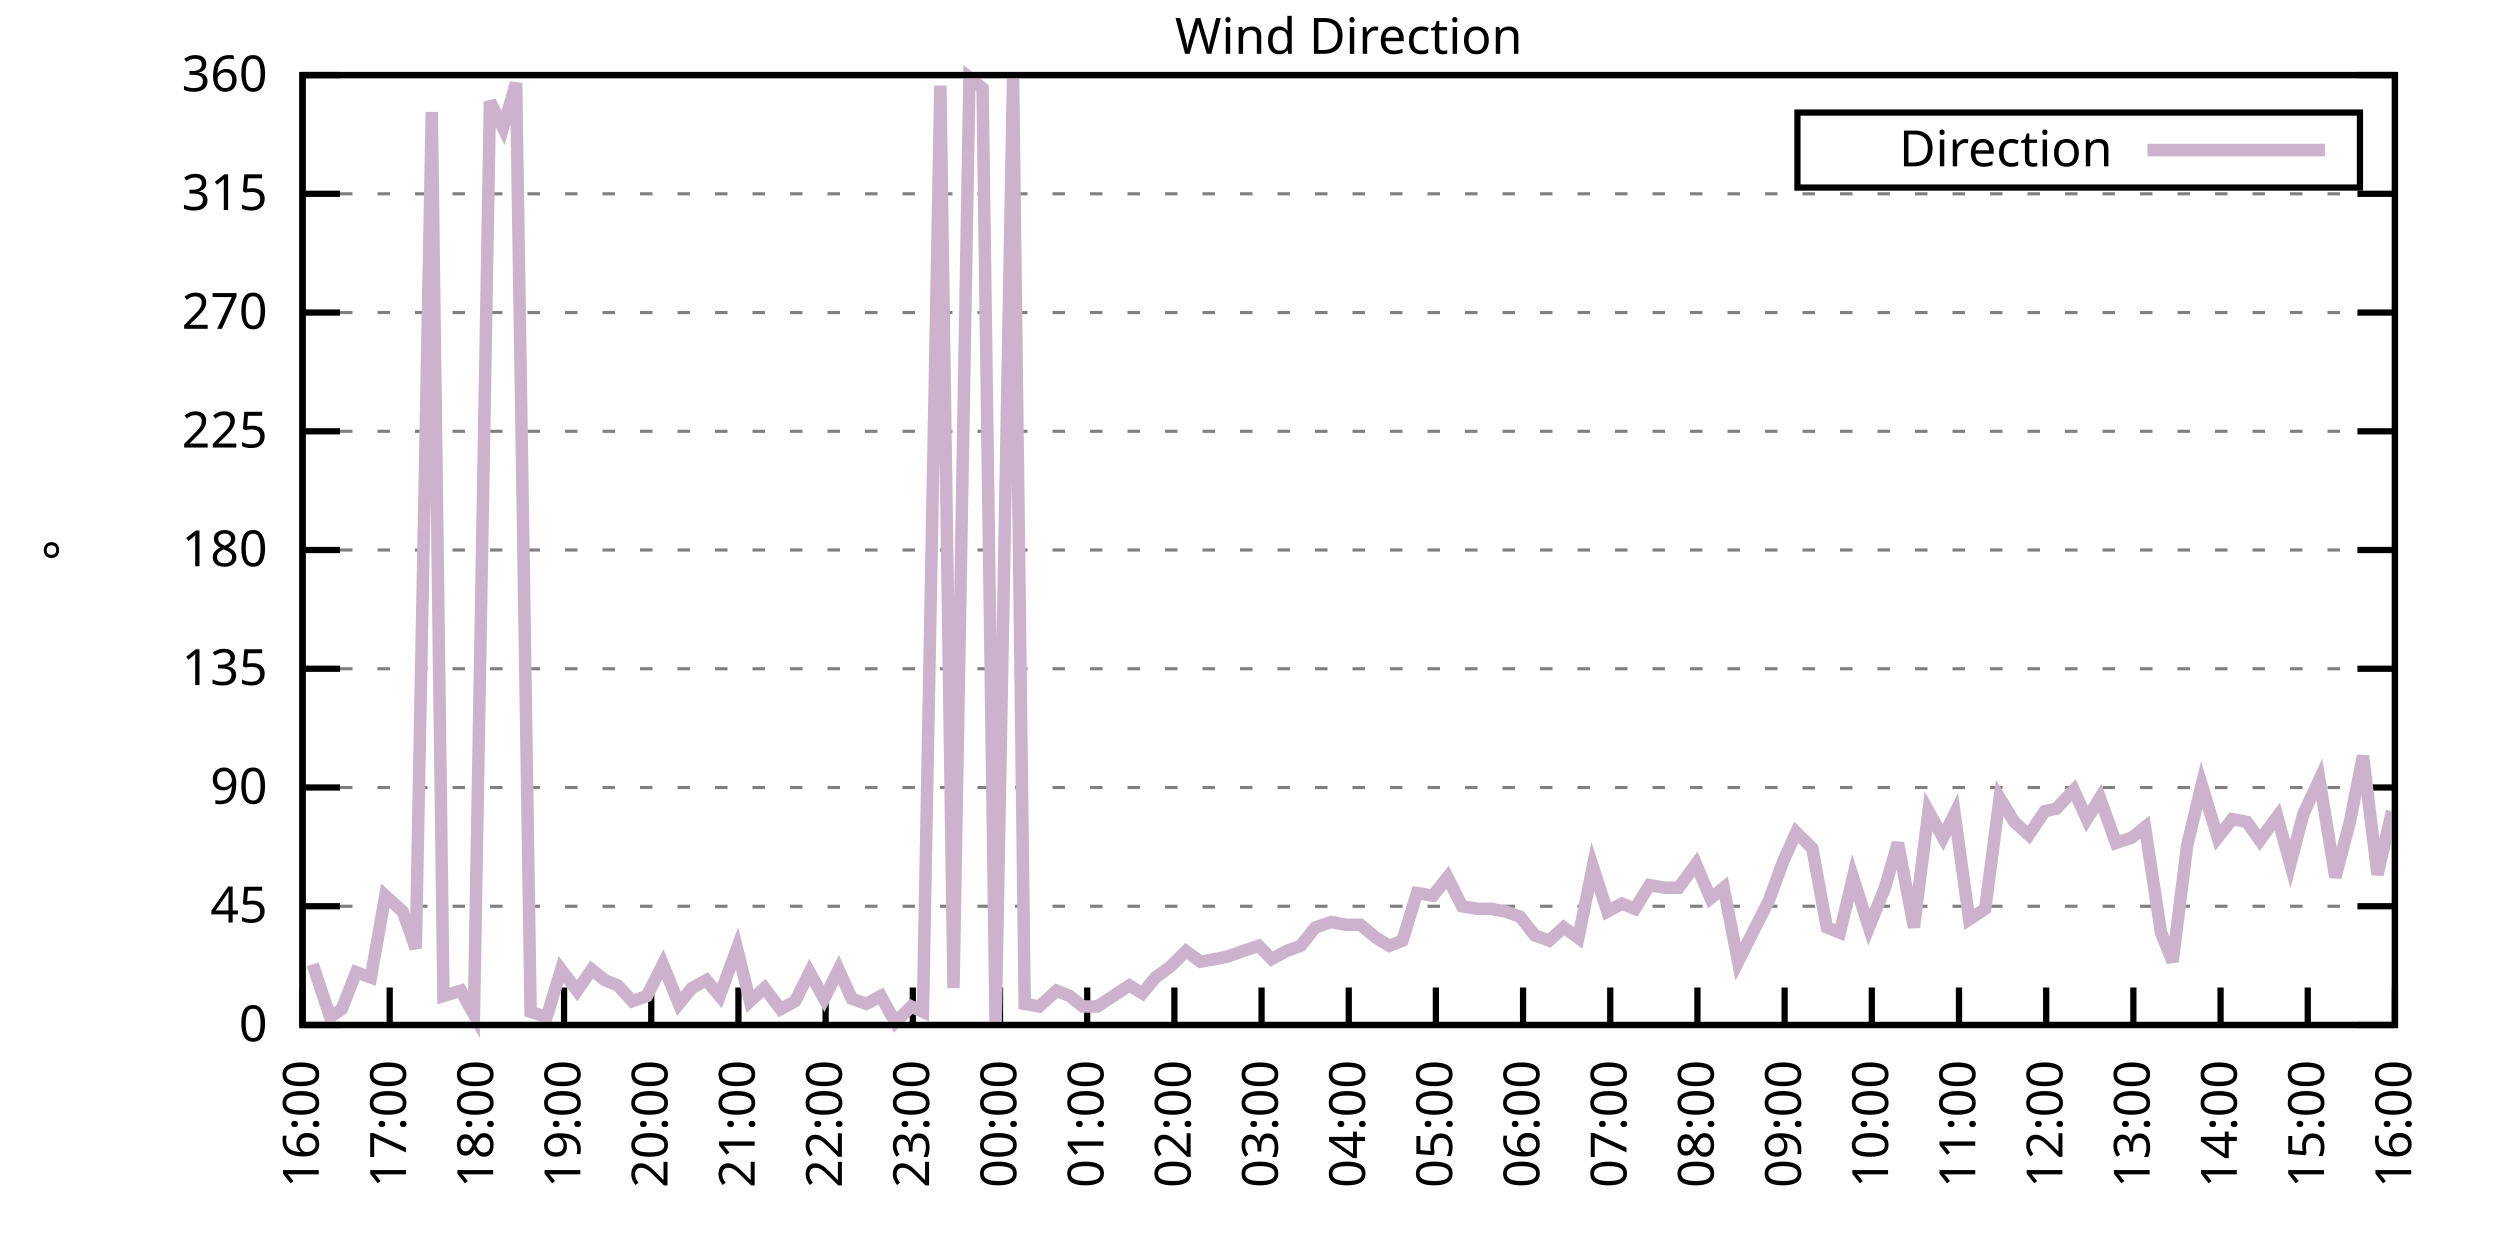
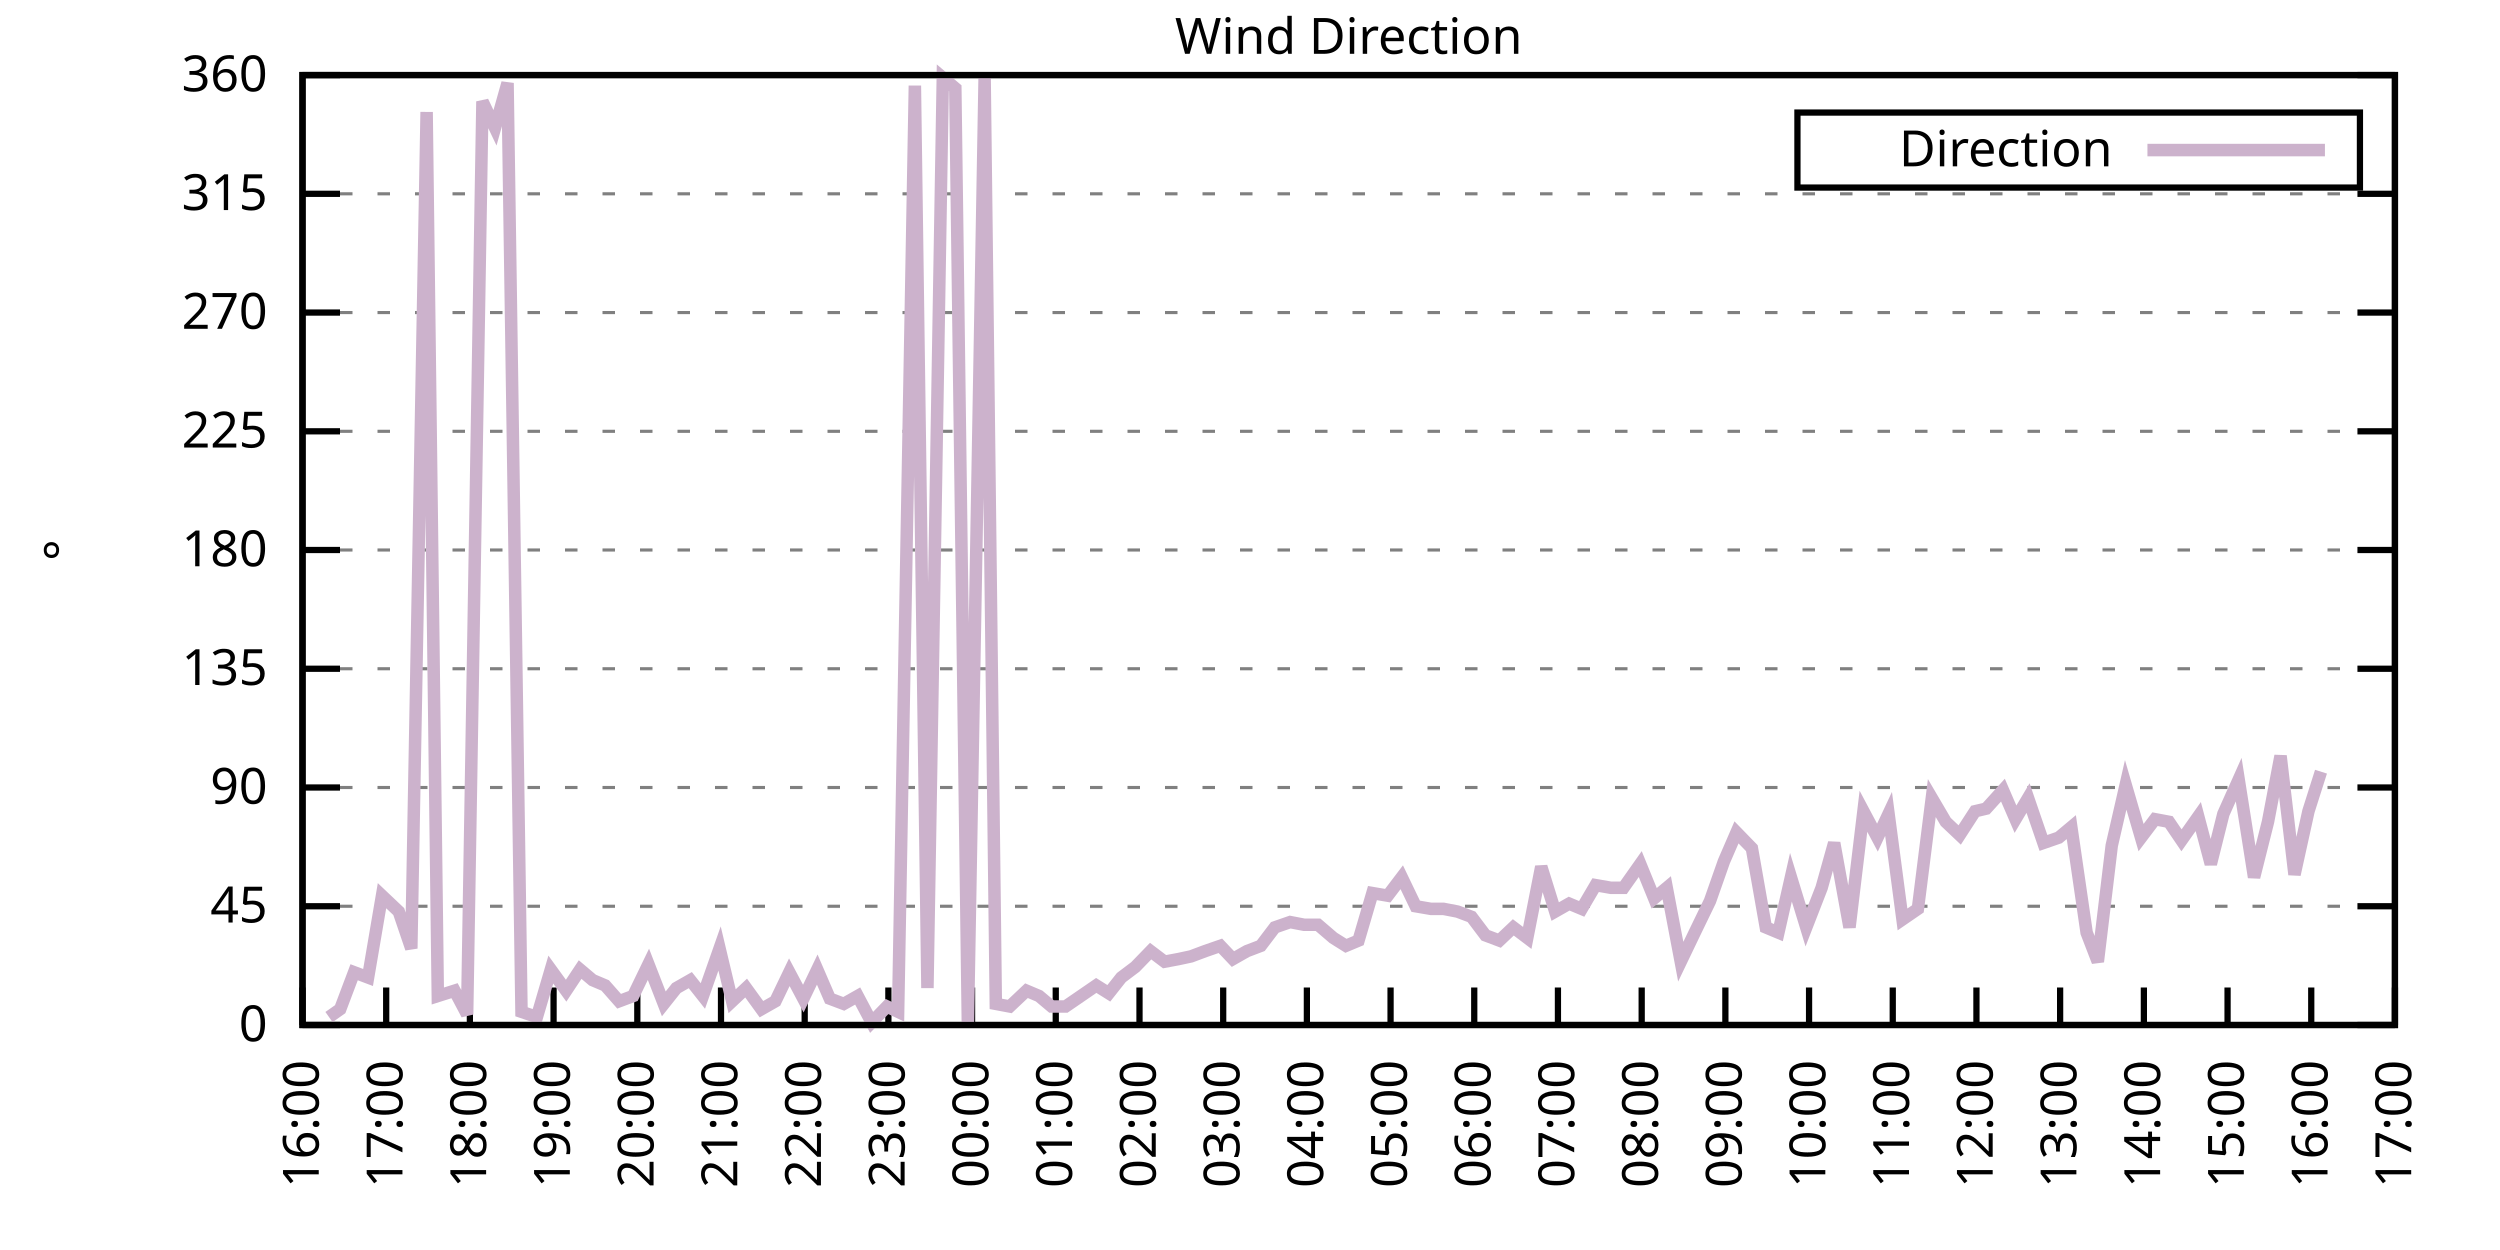
<svg xmlns="http://www.w3.org/2000/svg" xmlns:xlink="http://www.w3.org/1999/xlink" width="400" height="200" viewBox="0 0 400 200">
  <g id="gnuplot_canvas">
    <rect x="0" y="0" width="400" height="200" fill="none" />
    <defs>
      <circle id="gpDot" r="0.5" stroke-width="0.5" stroke="currentColor" />
      <path id="gpPt0" stroke-width="0.333" stroke="currentColor" d="M-1,0 h2 M0,-1 v2" />
      <path id="gpPt1" stroke-width="0.333" stroke="currentColor" d="M-1,-1 L1,1 M1,-1 L-1,1" />
      <path id="gpPt2" stroke-width="0.333" stroke="currentColor" d="M-1,0 L1,0 M0,-1 L0,1 M-1,-1 L1,1 M-1,1 L1,-1" />
      <rect id="gpPt3" stroke-width="0.333" stroke="currentColor" x="-1" y="-1" width="2" height="2" />
      <rect id="gpPt4" stroke-width="0.333" stroke="currentColor" fill="currentColor" x="-1" y="-1" width="2" height="2" />
      <circle id="gpPt5" stroke-width="0.333" stroke="currentColor" cx="0" cy="0" r="1" />
      <use xlink:href="#gpPt5" id="gpPt6" fill="currentColor" stroke="none" />
      <path id="gpPt7" stroke-width="0.333" stroke="currentColor" d="M0,-1.33 L-1.33,0.67 L1.33,0.67 z" />
      <use xlink:href="#gpPt7" id="gpPt8" fill="currentColor" stroke="none" />
      <use xlink:href="#gpPt7" id="gpPt9" stroke="currentColor" transform="rotate(180)" />
      <use xlink:href="#gpPt9" id="gpPt10" fill="currentColor" stroke="none" />
      <use xlink:href="#gpPt3" id="gpPt11" stroke="currentColor" transform="rotate(45)" />
      <use xlink:href="#gpPt11" id="gpPt12" fill="currentColor" stroke="none" />
      <path id="gpPt13" stroke-width="0.333" stroke="currentColor" d="M0,1.330 L1.265,0.411 L0.782,-1.067 L-0.782,-1.076 L-1.265,0.411 z" />
      <use xlink:href="#gpPt13" id="gpPt14" fill="currentColor" stroke="none" />
      <filter id="textbox" filterUnits="objectBoundingBox" x="0" y="0" height="1" width="1">
        <feFlood flood-color="white" flood-opacity="1" result="bgnd" />
        <feComposite in="SourceGraphic" in2="bgnd" operator="atop" />
      </filter>
      <filter id="greybox" filterUnits="objectBoundingBox" x="0" y="0" height="1" width="1">
        <feFlood flood-color="lightgrey" flood-opacity="1" result="grey" />
        <feComposite in="SourceGraphic" in2="grey" operator="atop" />
      </filter>
    </defs>
    <g fill="none" color="white" stroke="currentColor" stroke-width="1.00" stroke-linecap="butt" stroke-linejoin="miter">
</g>
    <g fill="none" color="black" stroke="currentColor" stroke-width="1.00" stroke-linecap="butt" stroke-linejoin="miter">
      <g stroke="none" shape-rendering="crispEdges">
        <polygon fill="rgb(255, 255, 255)" points="48.40,164.00 383.18,164.00 383.18,12.02 48.40,12.02 " />
      </g>
    </g>
    <g fill="none" color="black" stroke="currentColor" stroke-width="1.00" stroke-linecap="butt" stroke-linejoin="miter">
</g>
    <g fill="none" color="black" stroke="black" stroke-width="0.50" stroke-linecap="butt" stroke-linejoin="miter">
</g>
    <g fill="none" color="gray" stroke="currentColor" stroke-width="0.50" stroke-linecap="butt" stroke-linejoin="miter">
      <path stroke="gray" stroke-dasharray="2,4" class="gridline" d="M48.40,164.00 L383.19,164.00  " />
    </g>
    <g fill="none" color="gray" stroke="gray" stroke-width="1.00" stroke-linecap="butt" stroke-linejoin="miter">
</g>
    <g fill="none" color="black" stroke="currentColor" stroke-width="1.00" stroke-linecap="butt" stroke-linejoin="miter">
      <path stroke="black" d="M48.40,164.00 L54.40,164.00 M383.19,164.00 L377.19,164.00  " />
      <g transform="translate(42.80,166.60)" stroke="none" fill="black" font-family="Sans" font-size="8.00" text-anchor="end">
        <text>
          <tspan font-family="Sans"> 0</tspan>
        </text>
      </g>
    </g>
    <g fill="none" color="black" stroke="currentColor" stroke-width="1.00" stroke-linecap="butt" stroke-linejoin="miter">
</g>
    <g fill="none" color="black" stroke="black" stroke-width="0.50" stroke-linecap="butt" stroke-linejoin="miter">
</g>
    <g fill="none" color="gray" stroke="currentColor" stroke-width="0.50" stroke-linecap="butt" stroke-linejoin="miter">
      <path stroke="gray" stroke-dasharray="2,4" class="gridline" d="M48.40,145.00 L383.19,145.00  " />
    </g>
    <g fill="none" color="gray" stroke="gray" stroke-width="1.00" stroke-linecap="butt" stroke-linejoin="miter">
</g>
    <g fill="none" color="black" stroke="currentColor" stroke-width="1.00" stroke-linecap="butt" stroke-linejoin="miter">
      <path stroke="black" d="M48.40,145.00 L54.40,145.00 M383.19,145.00 L377.19,145.00  " />
      <g transform="translate(42.80,147.60)" stroke="none" fill="black" font-family="Sans" font-size="8.00" text-anchor="end">
        <text>
          <tspan font-family="Sans"> 45</tspan>
        </text>
      </g>
    </g>
    <g fill="none" color="black" stroke="currentColor" stroke-width="1.00" stroke-linecap="butt" stroke-linejoin="miter">
</g>
    <g fill="none" color="black" stroke="black" stroke-width="0.50" stroke-linecap="butt" stroke-linejoin="miter">
</g>
    <g fill="none" color="gray" stroke="currentColor" stroke-width="0.50" stroke-linecap="butt" stroke-linejoin="miter">
      <path stroke="gray" stroke-dasharray="2,4" class="gridline" d="M48.40,126.00 L383.19,126.00  " />
    </g>
    <g fill="none" color="gray" stroke="gray" stroke-width="1.00" stroke-linecap="butt" stroke-linejoin="miter">
</g>
    <g fill="none" color="black" stroke="currentColor" stroke-width="1.00" stroke-linecap="butt" stroke-linejoin="miter">
      <path stroke="black" d="M48.40,126.00 L54.40,126.00 M383.19,126.00 L377.19,126.00  " />
      <g transform="translate(42.80,128.60)" stroke="none" fill="black" font-family="Sans" font-size="8.00" text-anchor="end">
        <text>
          <tspan font-family="Sans"> 90</tspan>
        </text>
      </g>
    </g>
    <g fill="none" color="black" stroke="currentColor" stroke-width="1.00" stroke-linecap="butt" stroke-linejoin="miter">
</g>
    <g fill="none" color="black" stroke="black" stroke-width="0.50" stroke-linecap="butt" stroke-linejoin="miter">
</g>
    <g fill="none" color="gray" stroke="currentColor" stroke-width="0.50" stroke-linecap="butt" stroke-linejoin="miter">
      <path stroke="gray" stroke-dasharray="2,4" class="gridline" d="M48.40,107.00 L383.19,107.00  " />
    </g>
    <g fill="none" color="gray" stroke="gray" stroke-width="1.00" stroke-linecap="butt" stroke-linejoin="miter">
</g>
    <g fill="none" color="black" stroke="currentColor" stroke-width="1.00" stroke-linecap="butt" stroke-linejoin="miter">
      <path stroke="black" d="M48.40,107.00 L54.40,107.00 M383.19,107.00 L377.19,107.00  " />
      <g transform="translate(42.80,109.60)" stroke="none" fill="black" font-family="Sans" font-size="8.00" text-anchor="end">
        <text>
          <tspan font-family="Sans"> 135</tspan>
        </text>
      </g>
    </g>
    <g fill="none" color="black" stroke="currentColor" stroke-width="1.00" stroke-linecap="butt" stroke-linejoin="miter">
</g>
    <g fill="none" color="black" stroke="black" stroke-width="0.50" stroke-linecap="butt" stroke-linejoin="miter">
</g>
    <g fill="none" color="gray" stroke="currentColor" stroke-width="0.50" stroke-linecap="butt" stroke-linejoin="miter">
      <path stroke="gray" stroke-dasharray="2,4" class="gridline" d="M48.40,88.00 L383.19,88.00  " />
    </g>
    <g fill="none" color="gray" stroke="gray" stroke-width="1.00" stroke-linecap="butt" stroke-linejoin="miter">
</g>
    <g fill="none" color="black" stroke="currentColor" stroke-width="1.00" stroke-linecap="butt" stroke-linejoin="miter">
      <path stroke="black" d="M48.40,88.00 L54.40,88.00 M383.19,88.00 L377.19,88.00  " />
      <g transform="translate(42.80,90.60)" stroke="none" fill="black" font-family="Sans" font-size="8.00" text-anchor="end">
        <text>
          <tspan font-family="Sans"> 180</tspan>
        </text>
      </g>
    </g>
    <g fill="none" color="black" stroke="currentColor" stroke-width="1.00" stroke-linecap="butt" stroke-linejoin="miter">
</g>
    <g fill="none" color="black" stroke="black" stroke-width="0.50" stroke-linecap="butt" stroke-linejoin="miter">
</g>
    <g fill="none" color="gray" stroke="currentColor" stroke-width="0.50" stroke-linecap="butt" stroke-linejoin="miter">
      <path stroke="gray" stroke-dasharray="2,4" class="gridline" d="M48.40,69.01 L383.19,69.01  " />
    </g>
    <g fill="none" color="gray" stroke="gray" stroke-width="1.00" stroke-linecap="butt" stroke-linejoin="miter">
</g>
    <g fill="none" color="black" stroke="currentColor" stroke-width="1.00" stroke-linecap="butt" stroke-linejoin="miter">
      <path stroke="black" d="M48.40,69.01 L54.40,69.01 M383.19,69.01 L377.19,69.01  " />
      <g transform="translate(42.80,71.61)" stroke="none" fill="black" font-family="Sans" font-size="8.00" text-anchor="end">
        <text>
          <tspan font-family="Sans"> 225</tspan>
        </text>
      </g>
    </g>
    <g fill="none" color="black" stroke="currentColor" stroke-width="1.00" stroke-linecap="butt" stroke-linejoin="miter">
</g>
    <g fill="none" color="black" stroke="black" stroke-width="0.50" stroke-linecap="butt" stroke-linejoin="miter">
</g>
    <g fill="none" color="gray" stroke="currentColor" stroke-width="0.50" stroke-linecap="butt" stroke-linejoin="miter">
      <path stroke="gray" stroke-dasharray="2,4" class="gridline" d="M48.40,50.01 L383.19,50.01  " />
    </g>
    <g fill="none" color="gray" stroke="gray" stroke-width="1.00" stroke-linecap="butt" stroke-linejoin="miter">
</g>
    <g fill="none" color="black" stroke="currentColor" stroke-width="1.00" stroke-linecap="butt" stroke-linejoin="miter">
      <path stroke="black" d="M48.40,50.01 L54.40,50.01 M383.19,50.01 L377.19,50.01  " />
      <g transform="translate(42.80,52.61)" stroke="none" fill="black" font-family="Sans" font-size="8.00" text-anchor="end">
        <text>
          <tspan font-family="Sans"> 270</tspan>
        </text>
      </g>
    </g>
    <g fill="none" color="black" stroke="currentColor" stroke-width="1.00" stroke-linecap="butt" stroke-linejoin="miter">
</g>
    <g fill="none" color="black" stroke="black" stroke-width="0.50" stroke-linecap="butt" stroke-linejoin="miter">
</g>
    <g fill="none" color="gray" stroke="currentColor" stroke-width="0.50" stroke-linecap="butt" stroke-linejoin="miter">
      <path stroke="gray" stroke-dasharray="2,4" class="gridline" d="M48.40,31.01 L383.19,31.01  " />
    </g>
    <g fill="none" color="gray" stroke="gray" stroke-width="1.00" stroke-linecap="butt" stroke-linejoin="miter">
</g>
    <g fill="none" color="black" stroke="currentColor" stroke-width="1.00" stroke-linecap="butt" stroke-linejoin="miter">
      <path stroke="black" d="M48.40,31.01 L54.40,31.01 M383.19,31.01 L377.19,31.01  " />
      <g transform="translate(42.80,33.61)" stroke="none" fill="black" font-family="Sans" font-size="8.00" text-anchor="end">
        <text>
          <tspan font-family="Sans"> 315</tspan>
        </text>
      </g>
    </g>
    <g fill="none" color="black" stroke="currentColor" stroke-width="1.00" stroke-linecap="butt" stroke-linejoin="miter">
</g>
    <g fill="none" color="black" stroke="black" stroke-width="0.50" stroke-linecap="butt" stroke-linejoin="miter">
</g>
    <g fill="none" color="gray" stroke="currentColor" stroke-width="0.50" stroke-linecap="butt" stroke-linejoin="miter">
      <path stroke="gray" stroke-dasharray="2,4" class="gridline" d="M48.40,12.01 L383.19,12.01  " />
    </g>
    <g fill="none" color="gray" stroke="gray" stroke-width="1.00" stroke-linecap="butt" stroke-linejoin="miter">
</g>
    <g fill="none" color="black" stroke="currentColor" stroke-width="1.00" stroke-linecap="butt" stroke-linejoin="miter">
      <path stroke="black" d="M48.40,12.01 L54.40,12.01 M383.19,12.01 L377.19,12.01  " />
      <g transform="translate(42.80,14.61)" stroke="none" fill="black" font-family="Sans" font-size="8.00" text-anchor="end">
        <text>
          <tspan font-family="Sans"> 360</tspan>
        </text>
      </g>
    </g>
    <g fill="none" color="black" stroke="currentColor" stroke-width="1.00" stroke-linecap="butt" stroke-linejoin="miter">
      <path stroke="black" d="M48.40,164.00 L48.40,158.00  " />
      <g transform="translate(51.00,169.60) rotate(270.00)" stroke="none" fill="black" font-family="Sans" font-size="8.00" text-anchor="end">
        <text>
          <tspan font-family="Sans">16:00</tspan>
        </text>
      </g>
    </g>
    <g fill="none" color="black" stroke="currentColor" stroke-width="1.00" stroke-linecap="butt" stroke-linejoin="miter">
-       <path stroke="black" d="M62.35,164.00 L62.35,158.00  " />
-       <g transform="translate(64.95,169.60) rotate(270.00)" stroke="none" fill="black" font-family="Sans" font-size="8.00" text-anchor="end">
+       <path stroke="black" d="M61.79,164.00 L61.79,158.00  " />
+       <g transform="translate(64.39,169.60) rotate(270.00)" stroke="none" fill="black" font-family="Sans" font-size="8.00" text-anchor="end">
        <text>
          <tspan font-family="Sans">17:00</tspan>
        </text>
      </g>
    </g>
    <g fill="none" color="black" stroke="currentColor" stroke-width="1.00" stroke-linecap="butt" stroke-linejoin="miter">
-       <path stroke="black" d="M76.30,164.00 L76.30,158.00  " />
-       <g transform="translate(78.90,169.60) rotate(270.00)" stroke="none" fill="black" font-family="Sans" font-size="8.00" text-anchor="end">
+       <path stroke="black" d="M75.18,164.00 L75.18,158.00  " />
+       <g transform="translate(77.78,169.60) rotate(270.00)" stroke="none" fill="black" font-family="Sans" font-size="8.00" text-anchor="end">
        <text>
          <tspan font-family="Sans">18:00</tspan>
        </text>
      </g>
    </g>
    <g fill="none" color="black" stroke="currentColor" stroke-width="1.00" stroke-linecap="butt" stroke-linejoin="miter">
-       <path stroke="black" d="M90.25,164.00 L90.25,158.00  " />
-       <g transform="translate(92.85,169.60) rotate(270.00)" stroke="none" fill="black" font-family="Sans" font-size="8.00" text-anchor="end">
+       <path stroke="black" d="M88.57,164.00 L88.57,158.00  " />
+       <g transform="translate(91.17,169.60) rotate(270.00)" stroke="none" fill="black" font-family="Sans" font-size="8.00" text-anchor="end">
        <text>
          <tspan font-family="Sans">19:00</tspan>
        </text>
      </g>
    </g>
    <g fill="none" color="black" stroke="currentColor" stroke-width="1.00" stroke-linecap="butt" stroke-linejoin="miter">
-       <path stroke="black" d="M104.20,164.00 L104.20,158.00  " />
-       <g transform="translate(106.80,169.60) rotate(270.00)" stroke="none" fill="black" font-family="Sans" font-size="8.00" text-anchor="end">
+       <path stroke="black" d="M101.97,164.00 L101.97,158.00  " />
+       <g transform="translate(104.57,169.60) rotate(270.00)" stroke="none" fill="black" font-family="Sans" font-size="8.00" text-anchor="end">
        <text>
          <tspan font-family="Sans">20:00</tspan>
        </text>
      </g>
    </g>
    <g fill="none" color="black" stroke="currentColor" stroke-width="1.00" stroke-linecap="butt" stroke-linejoin="miter">
-       <path stroke="black" d="M118.15,164.00 L118.15,158.00  " />
-       <g transform="translate(120.75,169.60) rotate(270.00)" stroke="none" fill="black" font-family="Sans" font-size="8.00" text-anchor="end">
+       <path stroke="black" d="M115.36,164.00 L115.36,158.00  " />
+       <g transform="translate(117.96,169.60) rotate(270.00)" stroke="none" fill="black" font-family="Sans" font-size="8.00" text-anchor="end">
        <text>
          <tspan font-family="Sans">21:00</tspan>
        </text>
      </g>
    </g>
    <g fill="none" color="black" stroke="currentColor" stroke-width="1.00" stroke-linecap="butt" stroke-linejoin="miter">
-       <path stroke="black" d="M132.10,164.00 L132.10,158.00  " />
-       <g transform="translate(134.70,169.60) rotate(270.00)" stroke="none" fill="black" font-family="Sans" font-size="8.00" text-anchor="end">
+       <path stroke="black" d="M128.75,164.00 L128.75,158.00  " />
+       <g transform="translate(131.35,169.60) rotate(270.00)" stroke="none" fill="black" font-family="Sans" font-size="8.00" text-anchor="end">
        <text>
          <tspan font-family="Sans">22:00</tspan>
        </text>
      </g>
    </g>
    <g fill="none" color="black" stroke="currentColor" stroke-width="1.00" stroke-linecap="butt" stroke-linejoin="miter">
-       <path stroke="black" d="M146.05,164.00 L146.05,158.00  " />
-       <g transform="translate(148.65,169.60) rotate(270.00)" stroke="none" fill="black" font-family="Sans" font-size="8.00" text-anchor="end">
+       <path stroke="black" d="M142.14,164.00 L142.14,158.00  " />
+       <g transform="translate(144.74,169.60) rotate(270.00)" stroke="none" fill="black" font-family="Sans" font-size="8.00" text-anchor="end">
        <text>
          <tspan font-family="Sans">23:00</tspan>
        </text>
      </g>
    </g>
    <g fill="none" color="black" stroke="currentColor" stroke-width="1.00" stroke-linecap="butt" stroke-linejoin="miter">
-       <path stroke="black" d="M160.00,164.00 L160.00,158.00  " />
-       <g transform="translate(162.60,169.60) rotate(270.00)" stroke="none" fill="black" font-family="Sans" font-size="8.00" text-anchor="end">
+       <path stroke="black" d="M155.53,164.00 L155.53,158.00  " />
+       <g transform="translate(158.13,169.60) rotate(270.00)" stroke="none" fill="black" font-family="Sans" font-size="8.00" text-anchor="end">
        <text>
          <tspan font-family="Sans">00:00</tspan>
        </text>
      </g>
    </g>
    <g fill="none" color="black" stroke="currentColor" stroke-width="1.00" stroke-linecap="butt" stroke-linejoin="miter">
-       <path stroke="black" d="M173.95,164.00 L173.95,158.00  " />
-       <g transform="translate(176.55,169.60) rotate(270.00)" stroke="none" fill="black" font-family="Sans" font-size="8.00" text-anchor="end">
+       <path stroke="black" d="M168.92,164.00 L168.92,158.00  " />
+       <g transform="translate(171.52,169.60) rotate(270.00)" stroke="none" fill="black" font-family="Sans" font-size="8.00" text-anchor="end">
        <text>
          <tspan font-family="Sans">01:00</tspan>
        </text>
      </g>
    </g>
    <g fill="none" color="black" stroke="currentColor" stroke-width="1.00" stroke-linecap="butt" stroke-linejoin="miter">
-       <path stroke="black" d="M187.90,164.00 L187.90,158.00  " />
-       <g transform="translate(190.50,169.60) rotate(270.00)" stroke="none" fill="black" font-family="Sans" font-size="8.00" text-anchor="end">
+       <path stroke="black" d="M182.32,164.00 L182.32,158.00  " />
+       <g transform="translate(184.92,169.60) rotate(270.00)" stroke="none" fill="black" font-family="Sans" font-size="8.00" text-anchor="end">
        <text>
          <tspan font-family="Sans">02:00</tspan>
        </text>
      </g>
    </g>
    <g fill="none" color="black" stroke="currentColor" stroke-width="1.00" stroke-linecap="butt" stroke-linejoin="miter">
-       <path stroke="black" d="M201.85,164.00 L201.85,158.00  " />
-       <g transform="translate(204.45,169.60) rotate(270.00)" stroke="none" fill="black" font-family="Sans" font-size="8.00" text-anchor="end">
+       <path stroke="black" d="M195.71,164.00 L195.71,158.00  " />
+       <g transform="translate(198.31,169.60) rotate(270.00)" stroke="none" fill="black" font-family="Sans" font-size="8.00" text-anchor="end">
        <text>
          <tspan font-family="Sans">03:00</tspan>
        </text>
      </g>
    </g>
    <g fill="none" color="black" stroke="currentColor" stroke-width="1.00" stroke-linecap="butt" stroke-linejoin="miter">
-       <path stroke="black" d="M215.80,164.00 L215.80,158.00  " />
-       <g transform="translate(218.40,169.60) rotate(270.00)" stroke="none" fill="black" font-family="Sans" font-size="8.00" text-anchor="end">
+       <path stroke="black" d="M209.10,164.00 L209.10,158.00  " />
+       <g transform="translate(211.70,169.60) rotate(270.00)" stroke="none" fill="black" font-family="Sans" font-size="8.00" text-anchor="end">
        <text>
          <tspan font-family="Sans">04:00</tspan>
        </text>
      </g>
    </g>
    <g fill="none" color="black" stroke="currentColor" stroke-width="1.00" stroke-linecap="butt" stroke-linejoin="miter">
-       <path stroke="black" d="M229.74,164.00 L229.74,158.00  " />
-       <g transform="translate(232.34,169.60) rotate(270.00)" stroke="none" fill="black" font-family="Sans" font-size="8.00" text-anchor="end">
+       <path stroke="black" d="M222.49,164.00 L222.49,158.00  " />
+       <g transform="translate(225.09,169.60) rotate(270.00)" stroke="none" fill="black" font-family="Sans" font-size="8.00" text-anchor="end">
        <text>
          <tspan font-family="Sans">05:00</tspan>
        </text>
      </g>
    </g>
    <g fill="none" color="black" stroke="currentColor" stroke-width="1.00" stroke-linecap="butt" stroke-linejoin="miter">
-       <path stroke="black" d="M243.69,164.00 L243.69,158.00  " />
-       <g transform="translate(246.29,169.60) rotate(270.00)" stroke="none" fill="black" font-family="Sans" font-size="8.00" text-anchor="end">
+       <path stroke="black" d="M235.88,164.00 L235.88,158.00  " />
+       <g transform="translate(238.48,169.60) rotate(270.00)" stroke="none" fill="black" font-family="Sans" font-size="8.00" text-anchor="end">
        <text>
          <tspan font-family="Sans">06:00</tspan>
        </text>
      </g>
    </g>
    <g fill="none" color="black" stroke="currentColor" stroke-width="1.00" stroke-linecap="butt" stroke-linejoin="miter">
-       <path stroke="black" d="M257.64,164.00 L257.64,158.00  " />
-       <g transform="translate(260.24,169.60) rotate(270.00)" stroke="none" fill="black" font-family="Sans" font-size="8.00" text-anchor="end">
+       <path stroke="black" d="M249.27,164.00 L249.27,158.00  " />
+       <g transform="translate(251.87,169.60) rotate(270.00)" stroke="none" fill="black" font-family="Sans" font-size="8.00" text-anchor="end">
        <text>
          <tspan font-family="Sans">07:00</tspan>
        </text>
      </g>
    </g>
    <g fill="none" color="black" stroke="currentColor" stroke-width="1.00" stroke-linecap="butt" stroke-linejoin="miter">
-       <path stroke="black" d="M271.59,164.00 L271.59,158.00  " />
-       <g transform="translate(274.19,169.60) rotate(270.00)" stroke="none" fill="black" font-family="Sans" font-size="8.00" text-anchor="end">
+       <path stroke="black" d="M262.67,164.00 L262.67,158.00  " />
+       <g transform="translate(265.27,169.60) rotate(270.00)" stroke="none" fill="black" font-family="Sans" font-size="8.00" text-anchor="end">
        <text>
          <tspan font-family="Sans">08:00</tspan>
        </text>
      </g>
    </g>
    <g fill="none" color="black" stroke="currentColor" stroke-width="1.00" stroke-linecap="butt" stroke-linejoin="miter">
-       <path stroke="black" d="M285.54,164.00 L285.54,158.00  " />
-       <g transform="translate(288.14,169.60) rotate(270.00)" stroke="none" fill="black" font-family="Sans" font-size="8.00" text-anchor="end">
+       <path stroke="black" d="M276.06,164.00 L276.06,158.00  " />
+       <g transform="translate(278.66,169.60) rotate(270.00)" stroke="none" fill="black" font-family="Sans" font-size="8.00" text-anchor="end">
        <text>
          <tspan font-family="Sans">09:00</tspan>
        </text>
      </g>
    </g>
    <g fill="none" color="black" stroke="currentColor" stroke-width="1.00" stroke-linecap="butt" stroke-linejoin="miter">
-       <path stroke="black" d="M299.49,164.00 L299.49,158.00  " />
-       <g transform="translate(302.09,169.60) rotate(270.00)" stroke="none" fill="black" font-family="Sans" font-size="8.00" text-anchor="end">
+       <path stroke="black" d="M289.45,164.00 L289.45,158.00  " />
+       <g transform="translate(292.05,169.60) rotate(270.00)" stroke="none" fill="black" font-family="Sans" font-size="8.00" text-anchor="end">
        <text>
          <tspan font-family="Sans">10:00</tspan>
        </text>
      </g>
    </g>
    <g fill="none" color="black" stroke="currentColor" stroke-width="1.00" stroke-linecap="butt" stroke-linejoin="miter">
-       <path stroke="black" d="M313.44,164.00 L313.44,158.00  " />
-       <g transform="translate(316.04,169.60) rotate(270.00)" stroke="none" fill="black" font-family="Sans" font-size="8.00" text-anchor="end">
+       <path stroke="black" d="M302.84,164.00 L302.84,158.00  " />
+       <g transform="translate(305.44,169.60) rotate(270.00)" stroke="none" fill="black" font-family="Sans" font-size="8.00" text-anchor="end">
        <text>
          <tspan font-family="Sans">11:00</tspan>
        </text>
      </g>
    </g>
    <g fill="none" color="black" stroke="currentColor" stroke-width="1.00" stroke-linecap="butt" stroke-linejoin="miter">
-       <path stroke="black" d="M327.39,164.00 L327.39,158.00  " />
-       <g transform="translate(329.99,169.60) rotate(270.00)" stroke="none" fill="black" font-family="Sans" font-size="8.00" text-anchor="end">
+       <path stroke="black" d="M316.23,164.00 L316.23,158.00  " />
+       <g transform="translate(318.83,169.60) rotate(270.00)" stroke="none" fill="black" font-family="Sans" font-size="8.00" text-anchor="end">
        <text>
          <tspan font-family="Sans">12:00</tspan>
        </text>
      </g>
    </g>
    <g fill="none" color="black" stroke="currentColor" stroke-width="1.00" stroke-linecap="butt" stroke-linejoin="miter">
-       <path stroke="black" d="M341.34,164.00 L341.34,158.00  " />
-       <g transform="translate(343.94,169.60) rotate(270.00)" stroke="none" fill="black" font-family="Sans" font-size="8.00" text-anchor="end">
+       <path stroke="black" d="M329.62,164.00 L329.62,158.00  " />
+       <g transform="translate(332.22,169.60) rotate(270.00)" stroke="none" fill="black" font-family="Sans" font-size="8.00" text-anchor="end">
        <text>
          <tspan font-family="Sans">13:00</tspan>
        </text>
      </g>
    </g>
    <g fill="none" color="black" stroke="currentColor" stroke-width="1.00" stroke-linecap="butt" stroke-linejoin="miter">
-       <path stroke="black" d="M355.29,164.00 L355.29,158.00  " />
-       <g transform="translate(357.89,169.60) rotate(270.00)" stroke="none" fill="black" font-family="Sans" font-size="8.00" text-anchor="end">
+       <path stroke="black" d="M343.02,164.00 L343.02,158.00  " />
+       <g transform="translate(345.62,169.60) rotate(270.00)" stroke="none" fill="black" font-family="Sans" font-size="8.00" text-anchor="end">
        <text>
          <tspan font-family="Sans">14:00</tspan>
        </text>
      </g>
    </g>
    <g fill="none" color="black" stroke="currentColor" stroke-width="1.00" stroke-linecap="butt" stroke-linejoin="miter">
-       <path stroke="black" d="M369.24,164.00 L369.24,158.00  " />
-       <g transform="translate(371.84,169.60) rotate(270.00)" stroke="none" fill="black" font-family="Sans" font-size="8.00" text-anchor="end">
+       <path stroke="black" d="M356.41,164.00 L356.41,158.00  " />
+       <g transform="translate(359.01,169.60) rotate(270.00)" stroke="none" fill="black" font-family="Sans" font-size="8.00" text-anchor="end">
        <text>
          <tspan font-family="Sans">15:00</tspan>
+         </text>
+       </g>
+     </g>
+     <g fill="none" color="black" stroke="currentColor" stroke-width="1.00" stroke-linecap="butt" stroke-linejoin="miter">
+       <path stroke="black" d="M369.80,164.00 L369.80,158.00  " />
+       <g transform="translate(372.40,169.60) rotate(270.00)" stroke="none" fill="black" font-family="Sans" font-size="8.00" text-anchor="end">
+         <text>
+           <tspan font-family="Sans">16:00</tspan>
        </text>
      </g>
    </g>
    <g fill="none" color="black" stroke="currentColor" stroke-width="1.00" stroke-linecap="butt" stroke-linejoin="miter">
      <path stroke="black" d="M383.19,164.00 L383.19,158.00  " />
      <g transform="translate(385.79,169.60) rotate(270.00)" stroke="none" fill="black" font-family="Sans" font-size="8.00" text-anchor="end">
        <text>
-           <tspan font-family="Sans">16:00</tspan>
+           <tspan font-family="Sans">17:00</tspan>
        </text>
      </g>
    </g>
    <g fill="none" color="black" stroke="currentColor" stroke-width="1.00" stroke-linecap="butt" stroke-linejoin="miter">
</g>
    <g fill="none" color="black" stroke="currentColor" stroke-width="1.00" stroke-linecap="butt" stroke-linejoin="miter">
      <path stroke="black" d="M48.40,12.01 L48.40,164.00 L383.19,164.00 L383.19,12.01 L48.40,12.01 Z  " />
    </g>
    <g fill="none" color="black" stroke="currentColor" stroke-width="1.00" stroke-linecap="butt" stroke-linejoin="miter">
</g>
    <g fill="none" color="black" stroke="currentColor" stroke-width="1.00" stroke-linecap="butt" stroke-linejoin="miter">
      <path stroke="black" d="M287.59,30.01 L287.59,18.01 L377.59,18.01 L377.59,30.01 L287.59,30.01 Z  " />
    </g>
    <g id="Wind_direction_plot_1">
      <g fill="none" color="white" stroke="black" stroke-width="2.00" stroke-linecap="butt" stroke-linejoin="miter">
</g>
      <g fill="none" color="black" stroke="currentColor" stroke-width="2.00" stroke-linecap="butt" stroke-linejoin="miter">
        <g transform="translate(337.99,26.61)" stroke="none" fill="black" font-family="Sans" font-size="8.00" text-anchor="end">
          <text>
            <tspan font-family="Sans">Direction</tspan>
          </text>
        </g>
      </g>
      <g fill="none" color="black" stroke="currentColor" stroke-width="2.00" stroke-linecap="butt" stroke-linejoin="miter">
-         <path stroke="rgb(204, 178, 204)" d="M343.59,24.01 L371.99,24.01 M50.03,154.29 L52.82,162.73 L54.68,161.47 L57.00,155.56 L59.33,156.40 L61.65,143.31   L64.44,145.85 L66.53,151.76 L69.09,17.92 L70.95,159.36 L73.74,158.51 L75.83,162.31 L78.39,16.23 L80.48,20.45   L82.58,13.28 L84.90,161.89 L87.46,162.73 L89.78,155.13 L92.34,158.51 L94.67,155.13 L96.76,156.82 L98.85,157.67   L101.18,160.20 L103.50,159.36 L106.06,154.29 L108.62,160.62 L110.71,158.09 L113.03,156.82 L115.13,159.36 L117.92,151.76   L120.01,160.20 L122.33,158.09 L124.89,161.47 L127.22,160.20 L129.54,155.56 L131.87,159.78 L134.19,155.13 L136.28,159.78   L138.61,160.62 L140.93,159.36 L143.26,163.58 L145.81,161.04 L147.67,161.89 L150.46,13.70 L152.56,158.09 L155.11,12.43   L157.21,14.12 L159.30,164.00 L162.09,12.43 L163.95,160.62 L166.27,161.04 L169.06,158.51 L171.16,159.36 L173.25,161.04   L175.57,161.04 L178.13,159.36 L180.69,157.67 L182.78,158.93 L184.87,156.40 L187.20,154.71 L189.76,152.18 L192.08,153.87   L194.41,153.45 L196.50,153.02 L198.82,152.18 L201.38,151.33 L203.47,153.45 L205.80,152.18 L208.12,151.33 L210.45,148.38   L213.01,147.53 L215.33,147.96 L217.65,147.96 L220.21,150.07 L222.30,151.33 L224.40,150.49 L226.72,142.89 L229.28,143.31   L231.60,140.36 L233.93,145.00 L236.49,145.42 L238.58,145.42 L240.90,145.85 L243.23,146.69 L245.55,149.65 L247.88,150.49   L250.20,148.38 L252.53,150.07 L254.85,138.67 L257.18,145.85 L259.50,144.58 L261.60,145.42 L263.92,141.62 L266.48,142.05   L268.57,142.05 L271.36,138.25 L273.69,143.73 L275.78,142.05 L278.10,153.87 L280.43,149.22 L282.99,144.16 L285.31,137.82   L287.40,133.18 L289.96,135.71 L292.29,148.38 L294.38,149.22 L296.47,140.36 L299.03,148.38 L301.58,142.05 L303.68,134.87   L306.23,148.38 L308.56,129.80 L310.88,134.02 L312.74,130.22 L315.07,147.11 L317.63,145.42 L319.95,127.69 L322.28,131.49   L324.60,133.60 L327.16,129.80 L329.02,129.38 L331.81,126.42 L333.90,131.07 L335.99,127.69 L338.55,134.87 L341.11,134.02   L343.20,132.34 L345.76,149.22 L347.62,153.87 L349.94,135.29 L352.27,125.58 L354.83,134.02 L357.15,131.07 L359.48,131.49   L361.57,134.45 L364.36,130.65 L366.45,138.25 L368.54,130.22 L371.10,124.74 L373.66,140.36 L375.98,131.49 L378.08,120.94   L380.40,139.93 L382.73,129.80  " />
+         <path stroke="rgb(204, 178, 204)" d="M343.59,24.01 L371.99,24.01 M52.64,162.73 L54.43,161.47 L56.66,155.56 L58.89,156.40 L61.12,143.31 L63.80,145.85   L65.81,151.76 L68.26,17.92 L70.05,159.36 L72.73,158.51 L74.74,162.31 L77.19,16.23 L79.20,20.45 L81.21,13.28   L83.44,161.89 L85.90,162.73 L88.13,155.13 L90.58,158.51 L92.82,155.13 L94.82,156.82 L96.83,157.67 L99.06,160.20   L101.30,159.36 L103.75,154.29 L106.21,160.62 L108.22,158.09 L110.45,156.82 L112.46,159.36 L115.13,151.76 L117.14,160.20   L119.38,158.09 L121.83,161.47 L124.06,160.20 L126.29,155.56 L128.53,159.78 L130.76,155.13 L132.77,159.78 L135.00,160.62   L137.23,159.36 L139.46,163.58 L141.92,161.04 L143.70,161.89 L146.38,13.70 L148.39,158.09 L150.85,12.43 L152.85,14.12   L154.86,164.00 L157.54,12.43 L159.33,160.62 L161.56,161.04 L164.24,158.51 L166.25,159.36 L168.25,161.04 L170.49,161.04   L172.94,159.36 L175.40,157.67 L177.41,158.93 L179.41,156.40 L181.65,154.71 L184.10,152.18 L186.33,153.87 L188.57,153.45   L190.57,153.02 L192.81,152.18 L195.26,151.33 L197.27,153.45 L199.50,152.18 L201.73,151.33 L203.97,148.38 L206.42,147.53   L208.65,147.96 L210.88,147.96 L213.34,150.07 L215.35,151.33 L217.36,150.49 L219.59,142.89 L222.04,143.31 L224.28,140.36   L226.51,145.00 L228.96,145.42 L230.97,145.42 L233.20,145.85 L235.44,146.69 L237.67,149.65 L239.90,150.49 L242.13,148.38   L244.36,150.07 L246.60,138.67 L248.83,145.85 L251.06,144.58 L253.07,145.42 L255.30,141.62 L257.76,142.05 L259.76,142.05   L262.44,138.25 L264.67,143.73 L266.68,142.05 L268.92,153.87 L271.15,149.22 L273.60,144.16 L275.83,137.82 L277.84,133.18   L280.30,135.71 L282.53,148.38 L284.54,149.22 L286.55,140.36 L289.00,148.38 L291.46,142.05 L293.47,134.87 L295.92,148.38   L298.15,129.80 L300.39,134.02 L302.17,130.22 L304.40,147.11 L306.86,145.42 L309.09,127.69 L311.32,131.49 L313.55,133.60   L316.01,129.80 L317.79,129.38 L320.47,126.42 L322.48,131.07 L324.49,127.69 L326.95,134.87 L329.40,134.02 L331.41,132.34   L333.86,149.22 L335.65,153.87 L337.88,135.29 L340.11,125.58 L342.57,134.02 L344.80,131.07 L347.03,131.49 L349.04,134.45   L351.72,130.65 L353.73,138.25 L355.74,130.22 L358.19,124.74 L360.65,140.36 L362.88,131.49 L364.89,120.94 L367.12,139.93   L369.35,129.80 L371.36,123.47  " />
      </g>
    </g>
    <g fill="none" color="black" stroke="currentColor" stroke-width="2.00" stroke-linecap="butt" stroke-linejoin="miter">
</g>
    <g fill="none" color="black" stroke="black" stroke-width="1.00" stroke-linecap="butt" stroke-linejoin="miter">
</g>
    <g fill="none" color="black" stroke="currentColor" stroke-width="1.00" stroke-linecap="butt" stroke-linejoin="miter">
      <path stroke="black" d="M48.40,12.01 L48.40,164.00 L383.19,164.00 L383.19,12.01 L48.40,12.01 Z  " />
      <g transform="translate(12.80,88.01) rotate(270.00)" stroke="none" fill="black" font-family="Sans" font-size="8.00" text-anchor="middle">
        <text>
          <tspan font-family="Sans">°</tspan>
        </text>
      </g>
    </g>
    <g fill="none" color="black" stroke="currentColor" stroke-width="1.00" stroke-linecap="butt" stroke-linejoin="miter">
</g>
    <g fill="none" color="black" stroke="currentColor" stroke-width="1.00" stroke-linecap="butt" stroke-linejoin="miter">
      <g transform="translate(215.79,8.61)" stroke="none" fill="black" font-family="Sans" font-size="8.00" text-anchor="middle">
        <text>
          <tspan font-family="Sans">Wind Direction</tspan>
        </text>
      </g>
    </g>
    <g fill="none" color="black" stroke="currentColor" stroke-width="1.00" stroke-linecap="butt" stroke-linejoin="miter">
</g>
  </g>
</svg>
